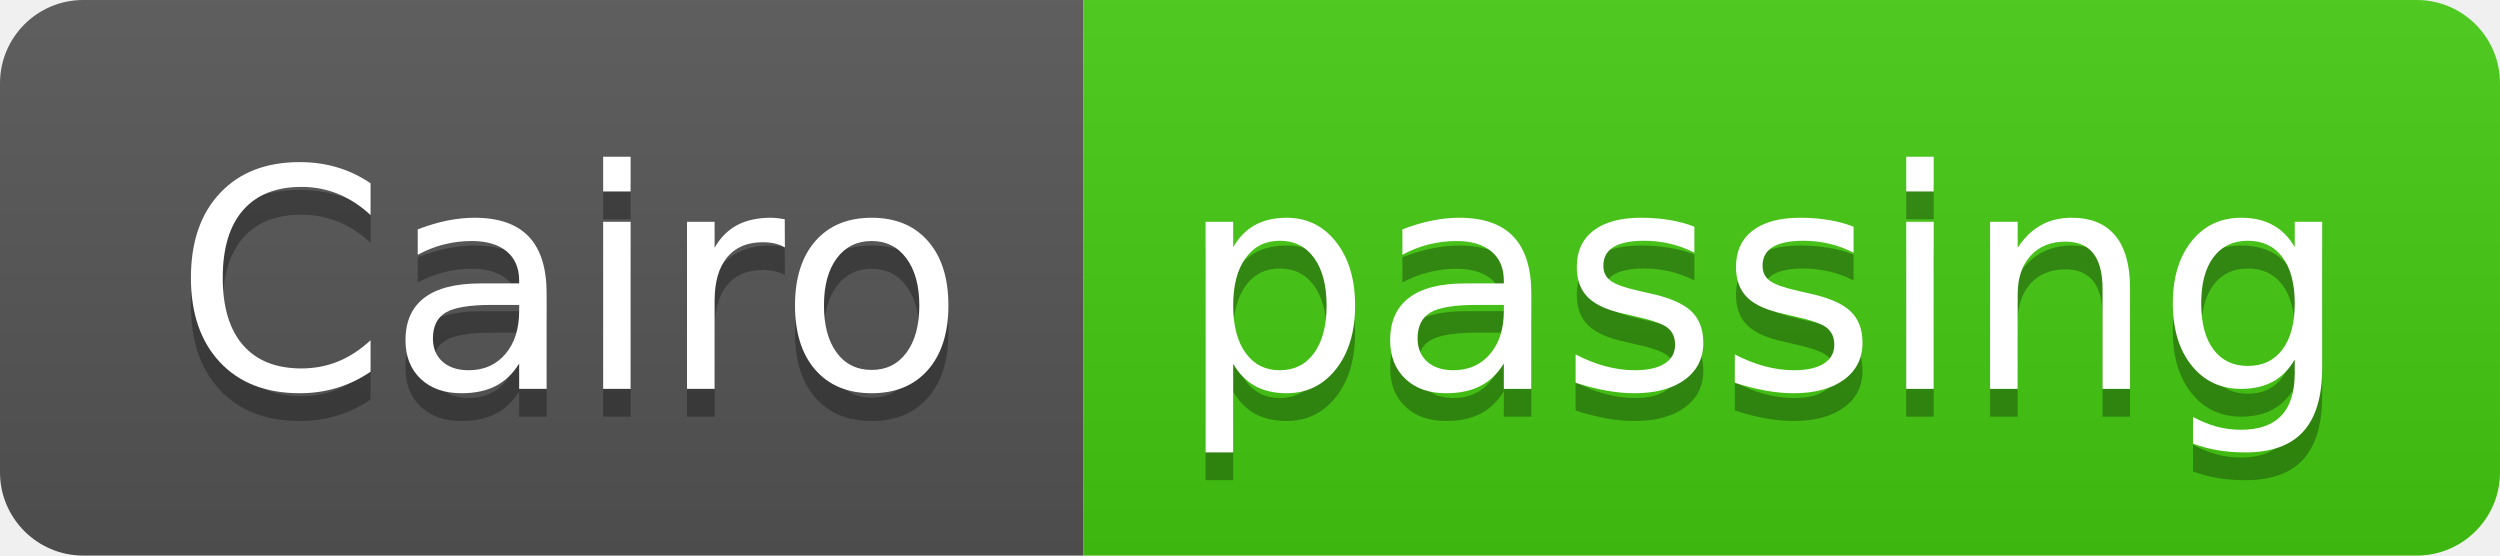
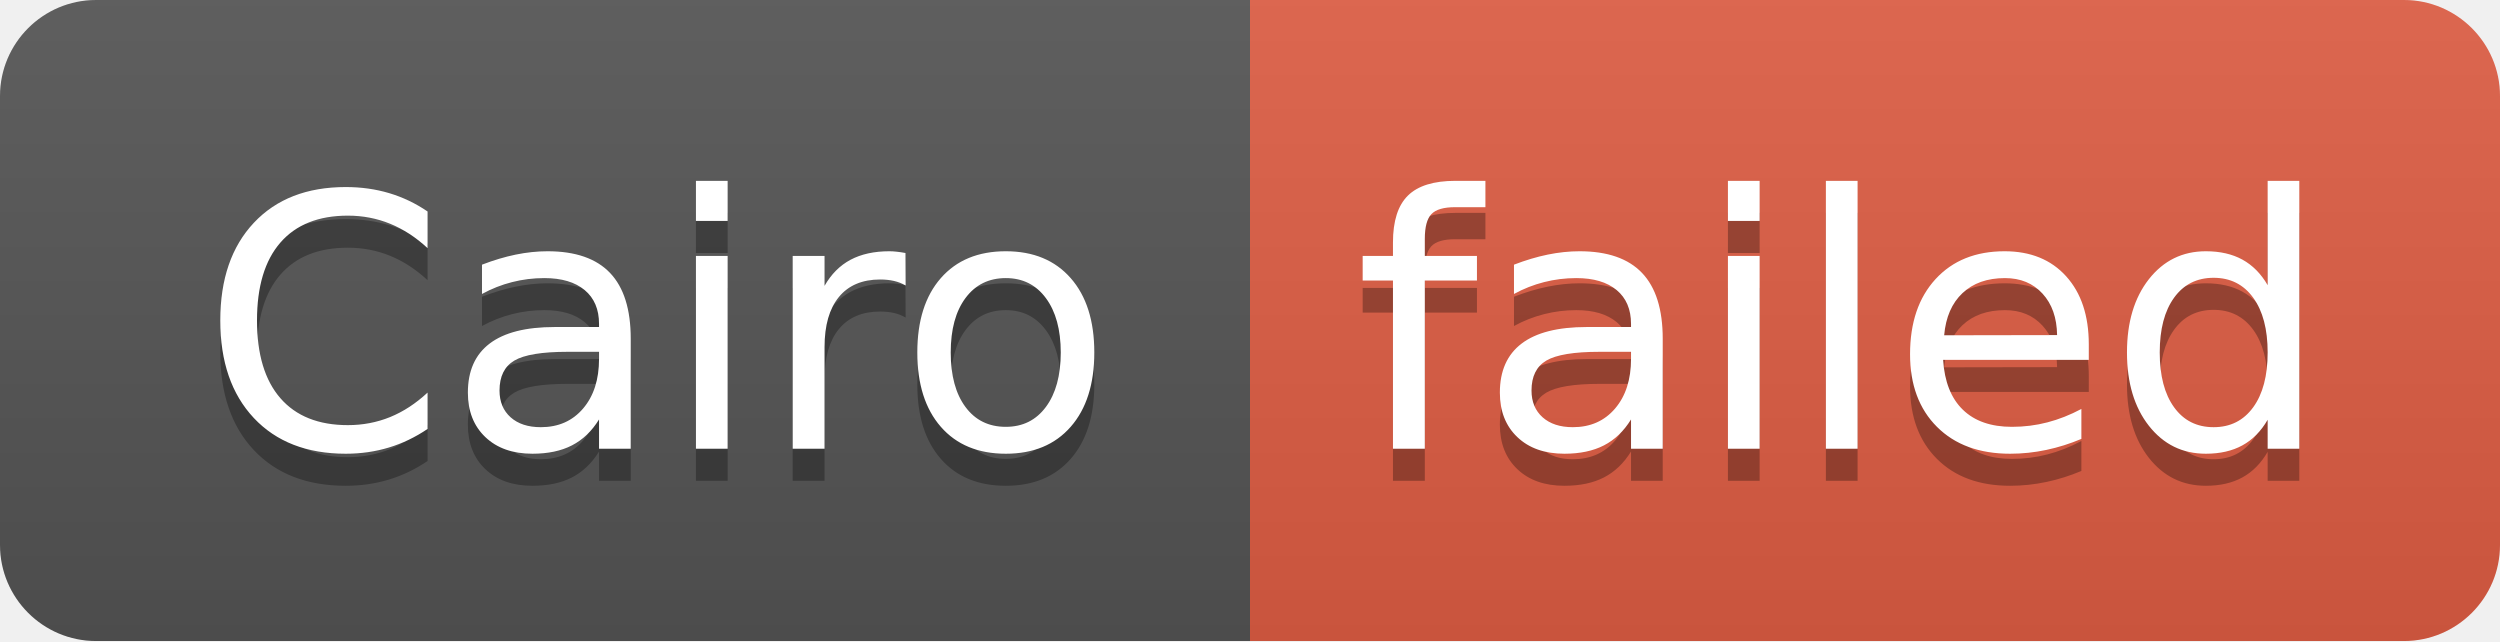
- <svg xmlns="http://www.w3.org/2000/svg" width="90" height="20" role="img" aria-label="Cairo: passing">
+ <svg xmlns="http://www.w3.org/2000/svg" width="78" height="20" role="img" aria-label="Cairo: failed">
  <linearGradient id="s" x2="0" y2="100%">
    <stop offset="0" stop-color="#bbb" stop-opacity=".1" />
    <stop offset="1" stop-opacity=".1" />
  </linearGradient>
  <clipPath id="r">
-     <rect width="90" height="20" rx="3" fill="#fff" />
+     <rect width="78" height="20" rx="3" fill="#fff" />
  </clipPath>
  <g clip-path="url(#r)">
    <rect width="39" height="20" fill="#555" />
-     <rect x="39" width="51" height="20" fill="#4c1" />
-     <rect width="90" height="20" fill="url(#s)" />
+     <rect x="39" width="39" height="20" fill="#e05d44" />
+     <rect width="78" height="20" fill="url(#s)" />
  </g>
  <g fill="#fff" text-anchor="middle" font-family="Verdana,Geneva,DejaVu Sans,sans-serif" text-rendering="geometricPrecision" font-size="110">
    <text aria-hidden="true" x="205" y="150" fill="#010101" fill-opacity=".3" transform="scale(.1)" textLength="290">Cairo</text>
    <text x="205" y="140" transform="scale(.1)" fill="#fff" textLength="290">Cairo</text>
-     <text aria-hidden="true" x="635" y="150" fill="#010101" fill-opacity=".3" transform="scale(.1)" textLength="410">passing</text>
-     <text x="635" y="140" transform="scale(.1)" fill="#fff" textLength="410">passing</text>
+     <text aria-hidden="true" x="575" y="150" fill="#010101" fill-opacity=".3" transform="scale(.1)" textLength="290">failed</text>
+     <text x="575" y="140" transform="scale(.1)" fill="#fff" textLength="290">failed</text>
  </g>
</svg>
